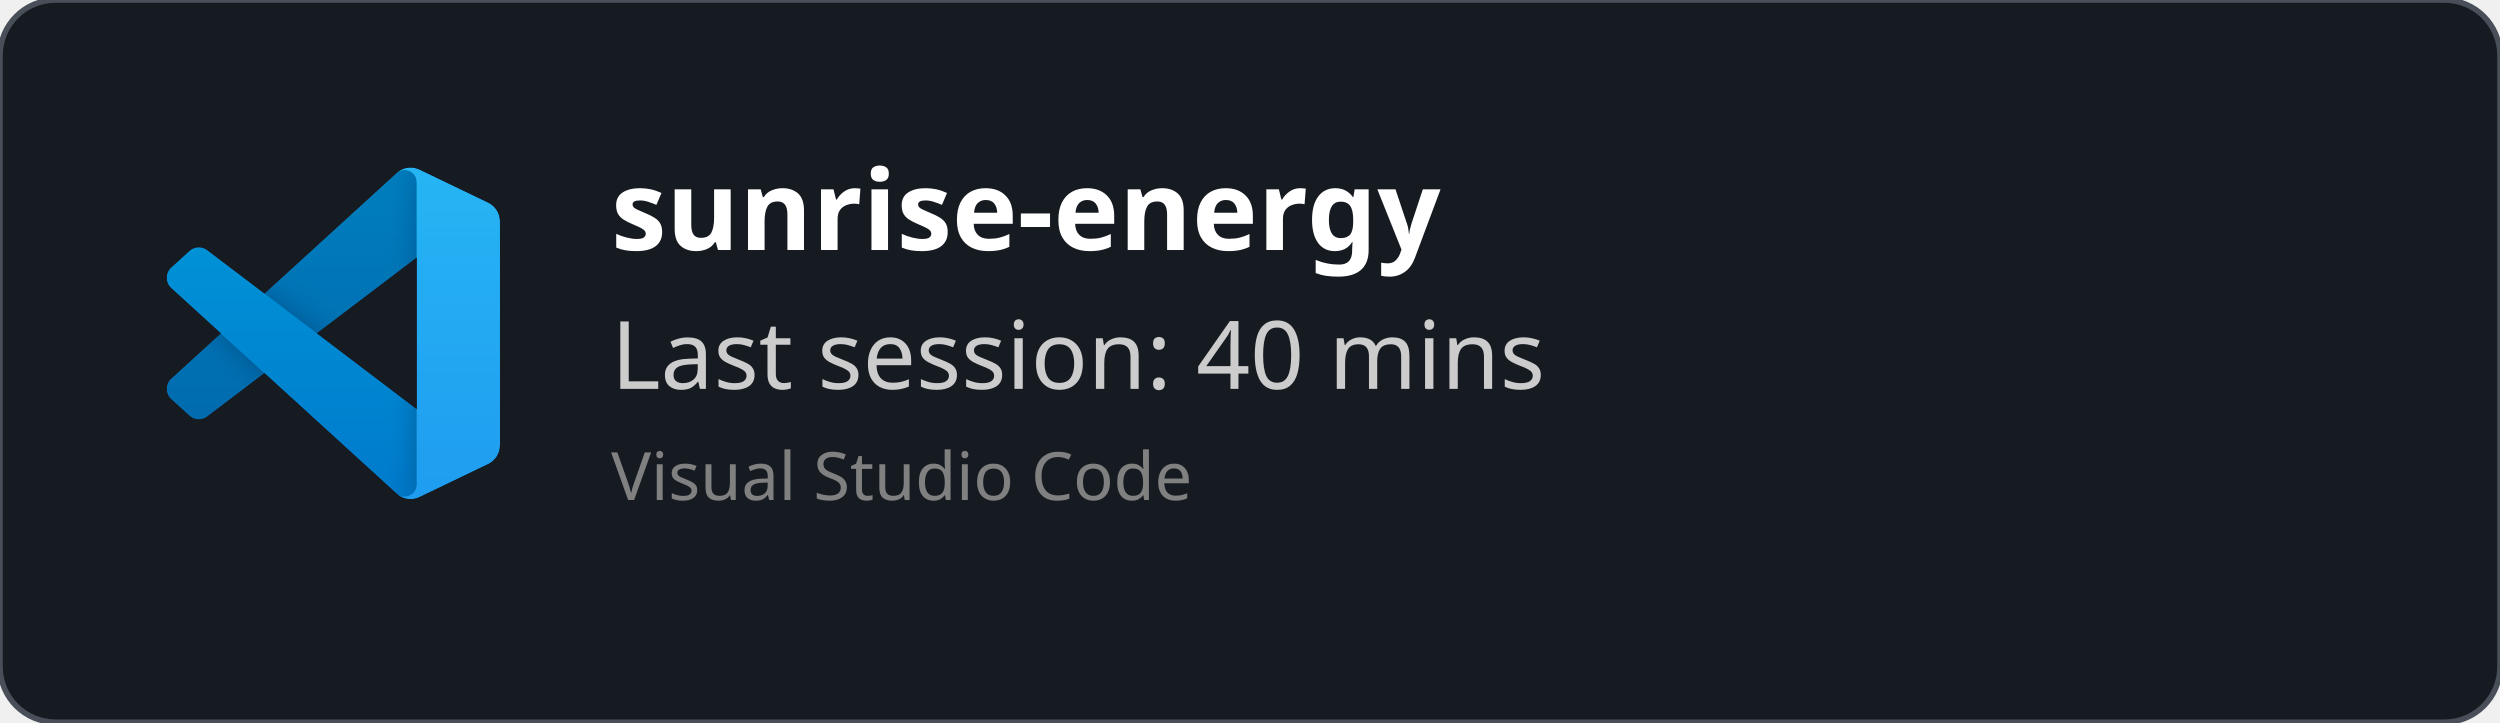
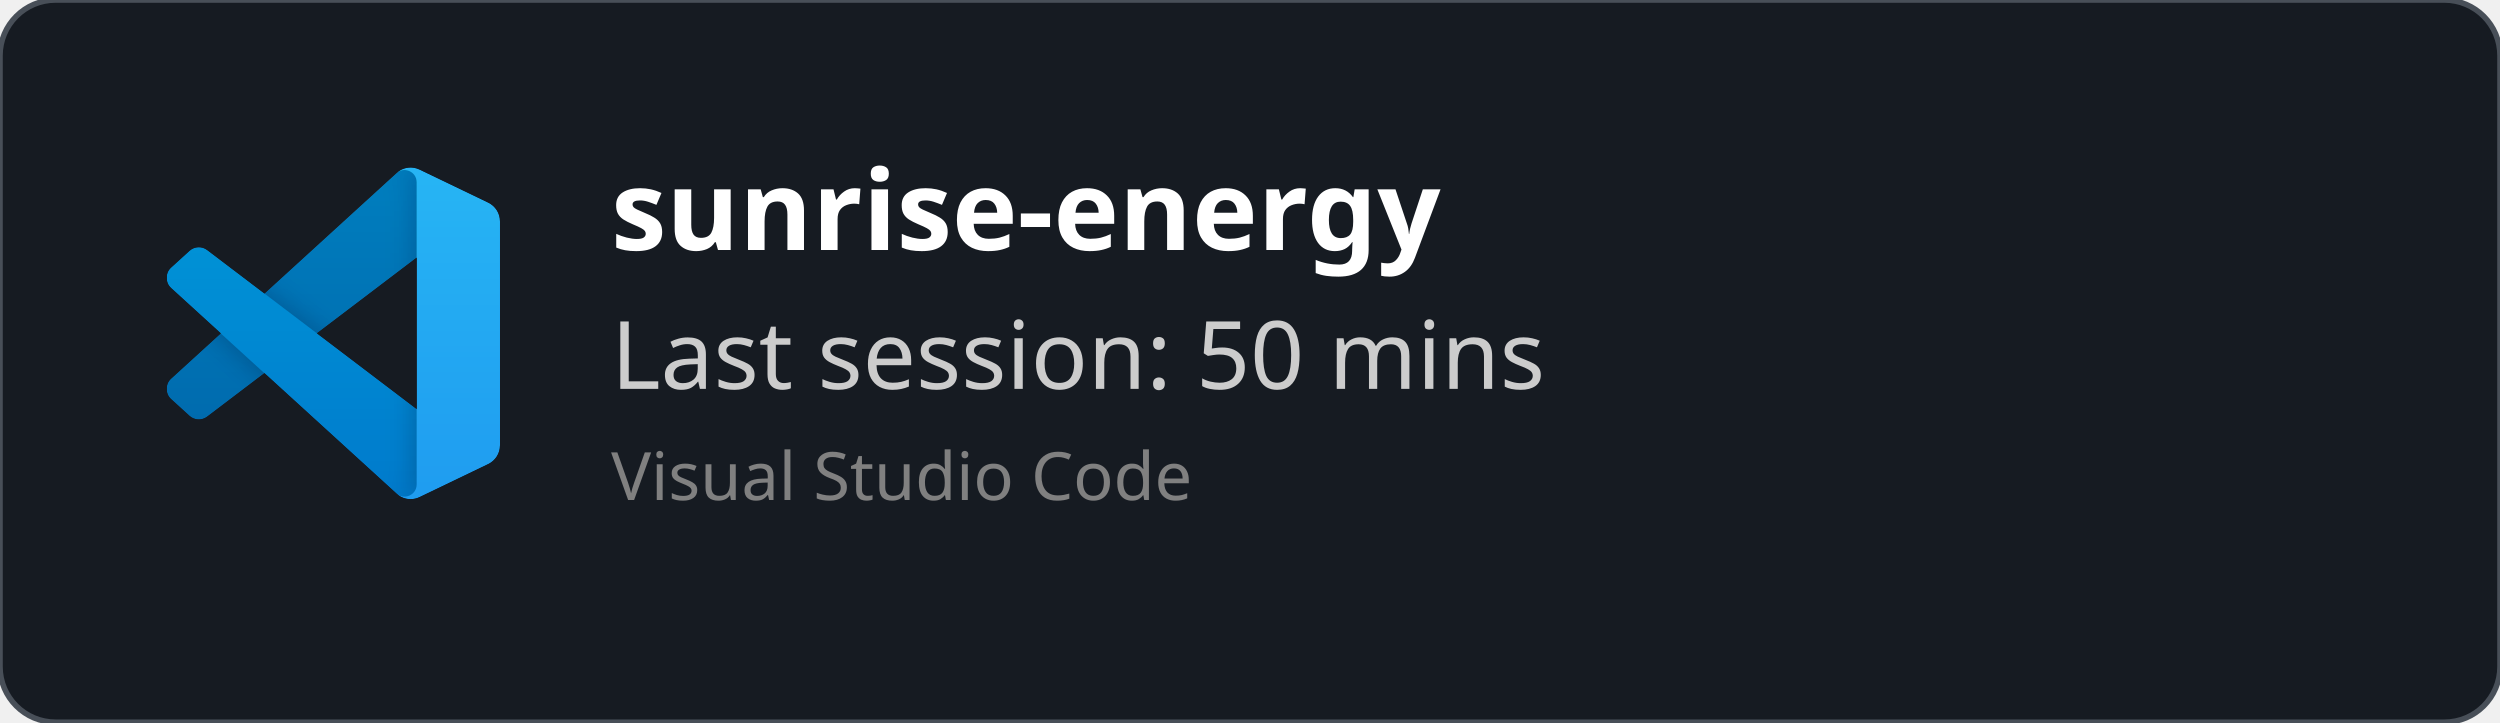
<svg xmlns="http://www.w3.org/2000/svg" width="450" height="130" viewBox="0 0 450 130" fill="none" role="img">
  <style>
    *{
        font-family: 'Segoe UI', Ubuntu, monospace
    }
    </style>
  <defs>
    <clipPath id="horizontalClip" x="20" y="20" width="500" height="200">
      <rect x="90" y="20" width="300" height="50" />
    </clipPath>
  </defs>
  <rect width="450" height="130" fill="rgba(22,27,34)" stroke="#484f58" stroke-width="1" fill-opacity="1" stroke-opacity="1" x="0" y="0" rx="10px" ry="10px">
    </rect>
  <svg width="60" height="60" x="30" y="30" viewBox="0 0 100 100" fill="none" id="vscode">
    <mask id="mask0" mask-type="alpha" maskUnits="userSpaceOnUse" x="0" y="0" width="100" height="100">
      <path fill-rule="evenodd" clip-rule="evenodd" d="M70.912 99.317C72.487 99.931 74.283 99.891 75.873 99.126L96.461 89.22C98.624 88.179 100 85.989 100 83.587V16.413C100 14.011 98.624 11.822 96.461 10.781L75.873 0.874C73.786 -0.13 71.345 0.116 69.513 1.447C69.252 1.637 69.003 1.849 68.769 2.083L29.355 38.041L12.187 25.01C10.589 23.797 8.354 23.896 6.869 25.246L1.363 30.255C-0.453 31.906 -0.455 34.763 1.359 36.417L16.247 50L1.359 63.583C-0.455 65.237 -0.453 68.094 1.363 69.745L6.869 74.754C8.354 76.104 10.589 76.204 12.187 74.99L29.355 61.959L68.769 97.917C69.392 98.541 70.125 99.01 70.912 99.317ZM75.015 27.299L45.109 50L75.015 72.701V27.299Z" fill="white" />
    </mask>
    <g mask="url(#mask0)">
      <path d="M96.461 10.796L75.857 0.876C73.472 -0.273 70.622 0.212 68.75 2.083L1.299 63.583C-0.516 65.237 -0.514 68.094 1.303 69.745L6.813 74.754C8.298 76.104 10.535 76.204 12.134 74.99L93.361 13.37C96.086 11.303 100 13.246 100 16.667V16.427C100 14.027 98.625 11.838 96.461 10.796Z" fill="#0065A9" />
      <g filter="url(#filter0_d)">
        <path d="M96.461 89.204L75.857 99.124C73.472 100.273 70.622 99.788 68.75 97.917L1.299 36.417C-0.516 34.763 -0.514 31.906 1.303 30.255L6.813 25.246C8.298 23.896 10.535 23.796 12.134 25.009L93.361 86.63C96.086 88.697 100 86.754 100 83.333V83.573C100 85.974 98.625 88.162 96.461 89.204Z" fill="#007ACC" />
      </g>
      <g filter="url(#filter1_d)">
        <path d="M75.858 99.126C73.472 100.274 70.622 99.788 68.75 97.917C71.056 100.223 75 98.59 75 95.328V4.672C75 1.41 71.056 -0.223 68.75 2.083C70.622 0.211 73.472 -0.274 75.858 0.874L96.459 10.781C98.623 11.822 100 14.011 100 16.413V83.587C100 85.989 98.623 88.179 96.459 89.22L75.858 99.126Z" fill="#1F9CF0" />
      </g>
      <g style="mix-blend-mode:overlay" opacity="0.25">
        <path fill-rule="evenodd" clip-rule="evenodd" d="M70.851 99.317C72.426 99.931 74.222 99.891 75.812 99.126L96.4 89.22C98.563 88.179 99.939 85.989 99.939 83.587V16.413C99.939 14.011 98.564 11.822 96.4 10.781L75.812 0.874C73.725 -0.13 71.284 0.116 69.453 1.447C69.191 1.637 68.942 1.849 68.708 2.083L29.294 38.041L12.126 25.01C10.528 23.796 8.293 23.896 6.809 25.246L1.302 30.255C-0.513 31.906 -0.515 34.763 1.298 36.417L16.186 50L1.298 63.583C-0.515 65.237 -0.513 68.094 1.302 69.745L6.809 74.754C8.293 76.104 10.528 76.204 12.126 74.99L29.294 61.959L68.708 97.917C69.332 98.54 70.064 99.01 70.851 99.317ZM74.954 27.299L45.048 50L74.954 72.701V27.299Z" fill="url(#paint0_linear)" />
      </g>
    </g>
    <defs>
      <filter id="filter0_d" x="-8.394" y="15.829" width="116.727" height="92.246" filterUnits="userSpaceOnUse" color-interpolation-filters="sRGB">
        <feFlood flood-opacity="0" result="BackgroundImageFix" />
        <feColorMatrix in="SourceAlpha" type="matrix" values="0 0 0 0 0 0 0 0 0 0 0 0 0 0 0 0 0 0 127 0" />
        <feOffset />
        <feGaussianBlur stdDeviation="4.167" />
        <feColorMatrix type="matrix" values="0 0 0 0 0 0 0 0 0 0 0 0 0 0 0 0 0 0 0.25 0" />
        <feBlend mode="overlay" in2="BackgroundImageFix" result="effect1_dropShadow" />
        <feBlend mode="normal" in="SourceGraphic" in2="effect1_dropShadow" result="shape" />
      </filter>
      <filter id="filter1_d" x="60.417" y="-8.076" width="47.917" height="116.151" filterUnits="userSpaceOnUse" color-interpolation-filters="sRGB">
        <feFlood flood-opacity="0" result="BackgroundImageFix" />
        <feColorMatrix in="SourceAlpha" type="matrix" values="0 0 0 0 0 0 0 0 0 0 0 0 0 0 0 0 0 0 127 0" />
        <feOffset />
        <feGaussianBlur stdDeviation="4.167" />
        <feColorMatrix type="matrix" values="0 0 0 0 0 0 0 0 0 0 0 0 0 0 0 0 0 0 0.25 0" />
        <feBlend mode="overlay" in2="BackgroundImageFix" result="effect1_dropShadow" />
        <feBlend mode="normal" in="SourceGraphic" in2="effect1_dropShadow" result="shape" />
      </filter>
      <linearGradient id="paint0_linear" x1="49.939" y1="0.258" x2="49.939" y2="99.742" gradientUnits="userSpaceOnUse">
        <stop stop-color="white" />
        <stop offset="1" stop-color="white" stop-opacity="0" />
      </linearGradient>
    </defs>
  </svg>
  <text x="110" y="45" font-size="20" clip-path="url(#horizontalClip)" font-weight="bold" font-family="Ubuntu" fill="white">
    sunrise-energy
    </text>
  <text x="110" y="70" font-size="17px" font-family="Ubuntu" fill="#ccc">
-     Last session: 40 mins
+     Last session: 50 mins
    </text>
  <text x="110" y="90" font-size="12px" font-family="Ubuntu" fill="grey">
    Visual Studio Code
    </text>
</svg>
